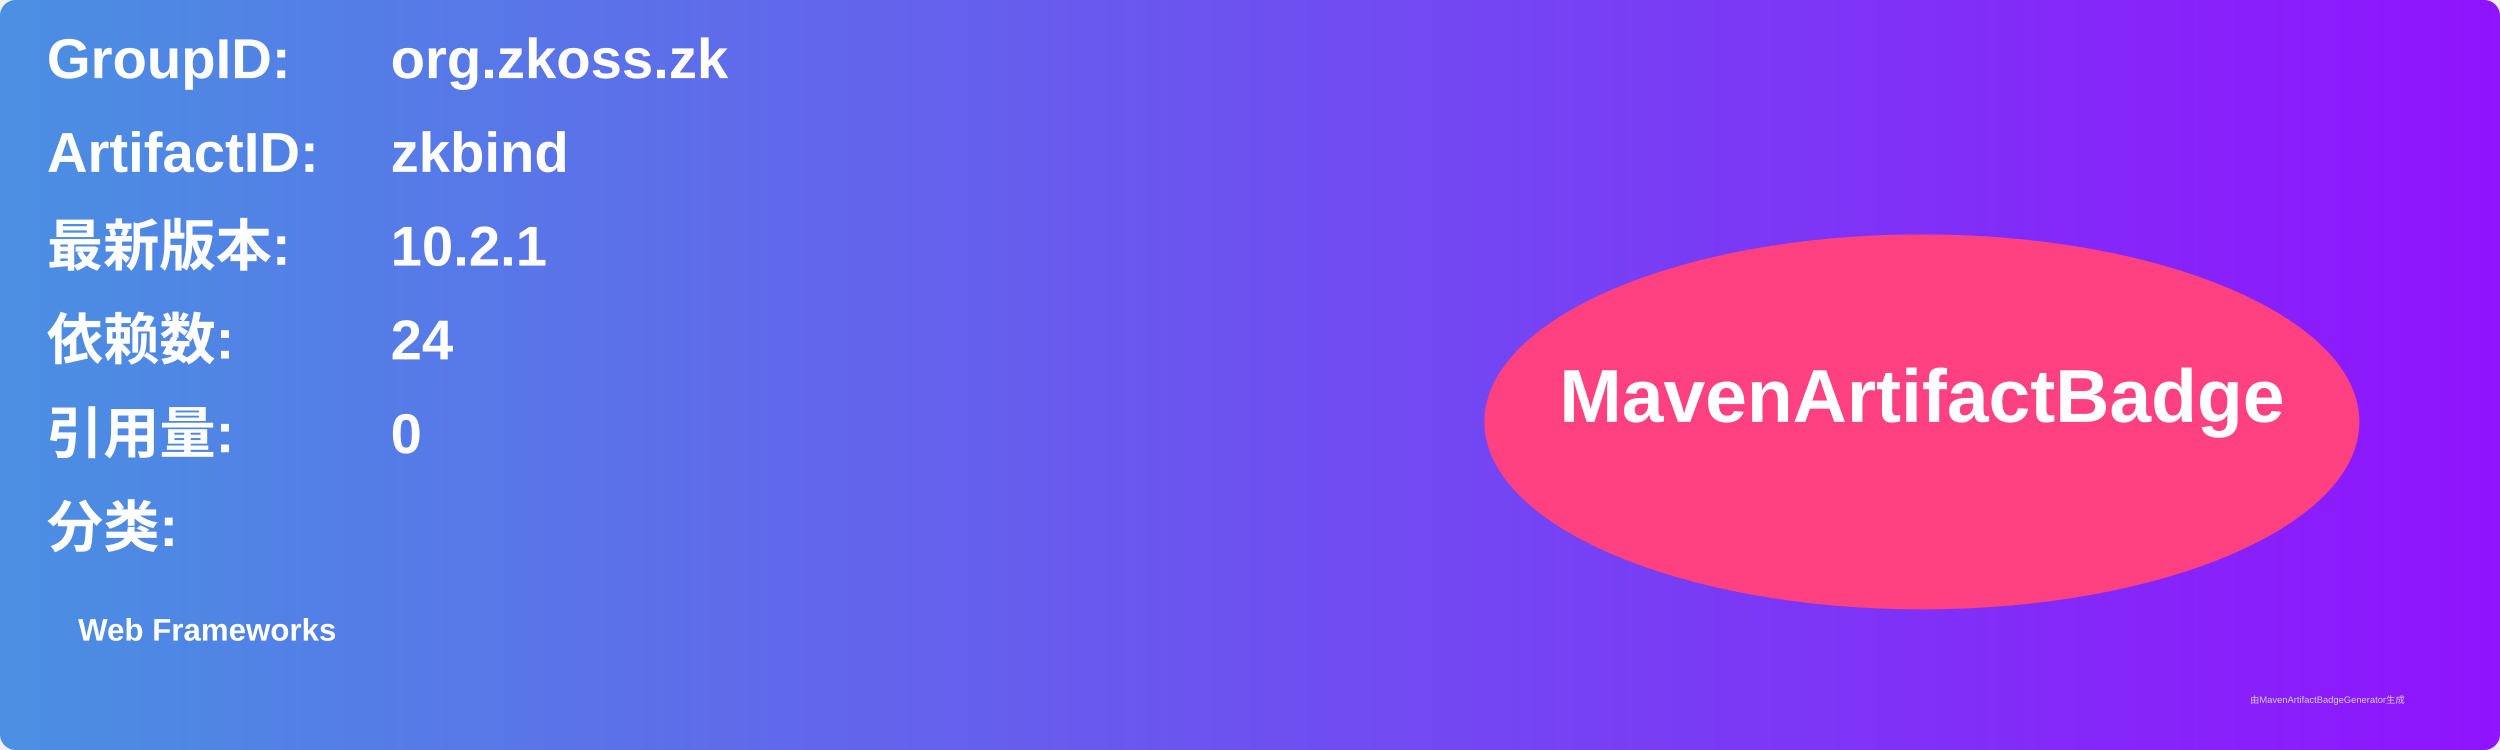
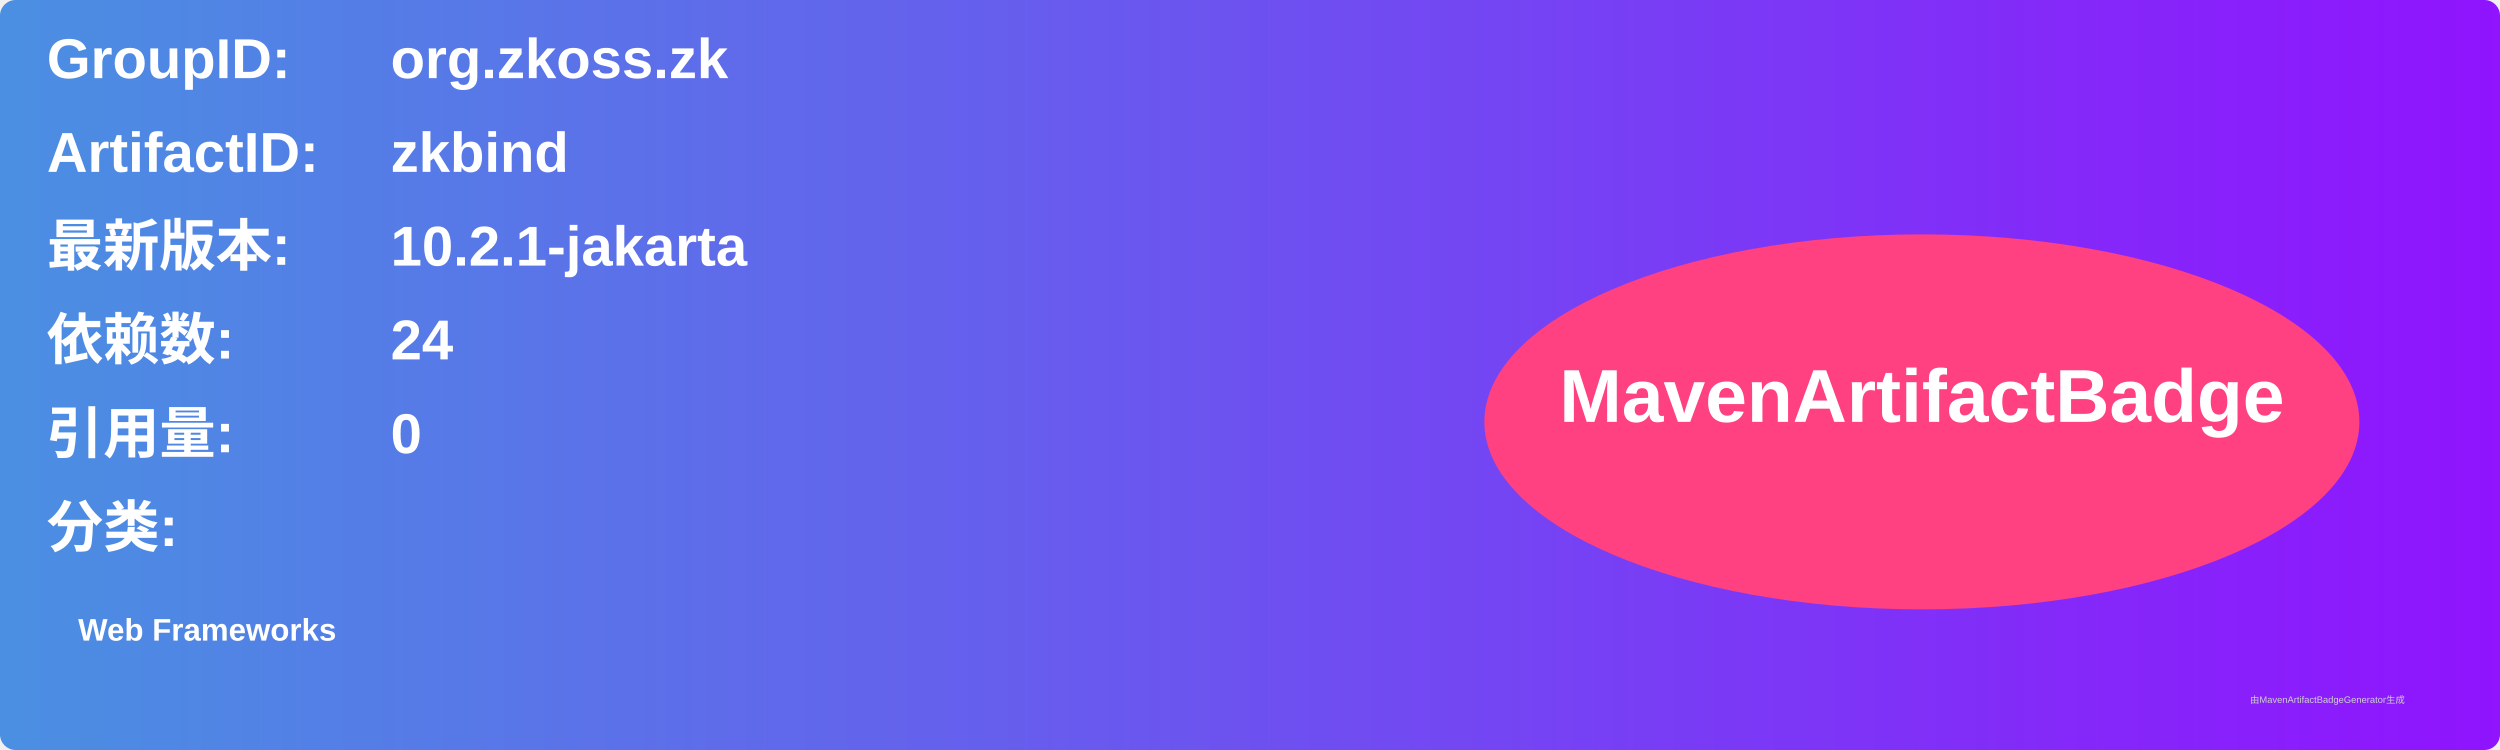
<svg xmlns="http://www.w3.org/2000/svg" width="800" height="240" viewBox="0 0 800 240">
  <linearGradient id="grad" x1="0%" y1="0%" x2="100%" y2="0%">
    <stop offset="0%" stop-color="#4a90e2" />
    <stop offset="100%" stop-color="#9013fe" />
  </linearGradient>
  <rect width="100%" height="100%" rx="5" ry="5" fill="url(#grad)" />
  <g transform="translate(15, 15)">
    <text x="0" y="10" font-family="Arial" font-size="18" fill="white" font-weight="bold" width="260">GroupID:</text>
    <text x="110" y="10" font-family="Arial" font-size="18" fill="white" font-weight="bold" width="460">org.zkoss.zk</text>
    <text x="0" y="40" font-family="Arial" font-size="18" fill="white" font-weight="bold" width="260">ArtifactID:</text>
    <text x="110" y="40" font-family="Arial" font-size="18" fill="white" font-weight="bold" width="460">zkbind</text>
    <text x="0" y="70" font-family="Arial" font-size="18" fill="white" font-weight="bold">最新版本:</text>
    <text x="110" y="70" font-family="Arial" font-size="18" fill="white" font-weight="bold">
-       <tspan font-weight="bold">10.2.1</tspan>
+       <tspan font-weight="bold">10.2.1-jakarta</tspan>
    </text>
    <text x="0" y="100" font-family="Arial" font-size="18" fill="white" font-weight="bold">依赖数: </text>
    <text x="110" y="100" font-family="Arial" font-size="18" fill="white">
      <tspan font-weight="bold">24</tspan>
    </text>
    <text x="0" y="130" font-family="Arial" font-size="18" fill="white" font-weight="bold">引用量: </text>
    <text x="110" y="130" font-family="Arial" font-size="18" fill="white">
      <tspan font-weight="bold">0</tspan>
    </text>
    <text x="0" y="160" font-family="Arial" font-size="18" fill="white" font-weight="bold">分类:</text>
    <text x="10" y="190" font-family="Arial" font-size="10" fill="white">
      <tspan font-weight="bold">Web Frameworks</tspan>
    </text>
    <ellipse cx="600" cy="120" rx="140" ry="60" fill="#ff4081" />
    <text x="600" y="120" text-anchor="middle" font-family="Arial" font-size="24" fill="white" font-weight="bold">MavenArtifactBadge</text>
  </g>
  <text x="720" y="225" font-family="Arial" font-size="3" fill="#d0d0d0">由MavenArtifactBadgeGenerator生成</text>
</svg>
